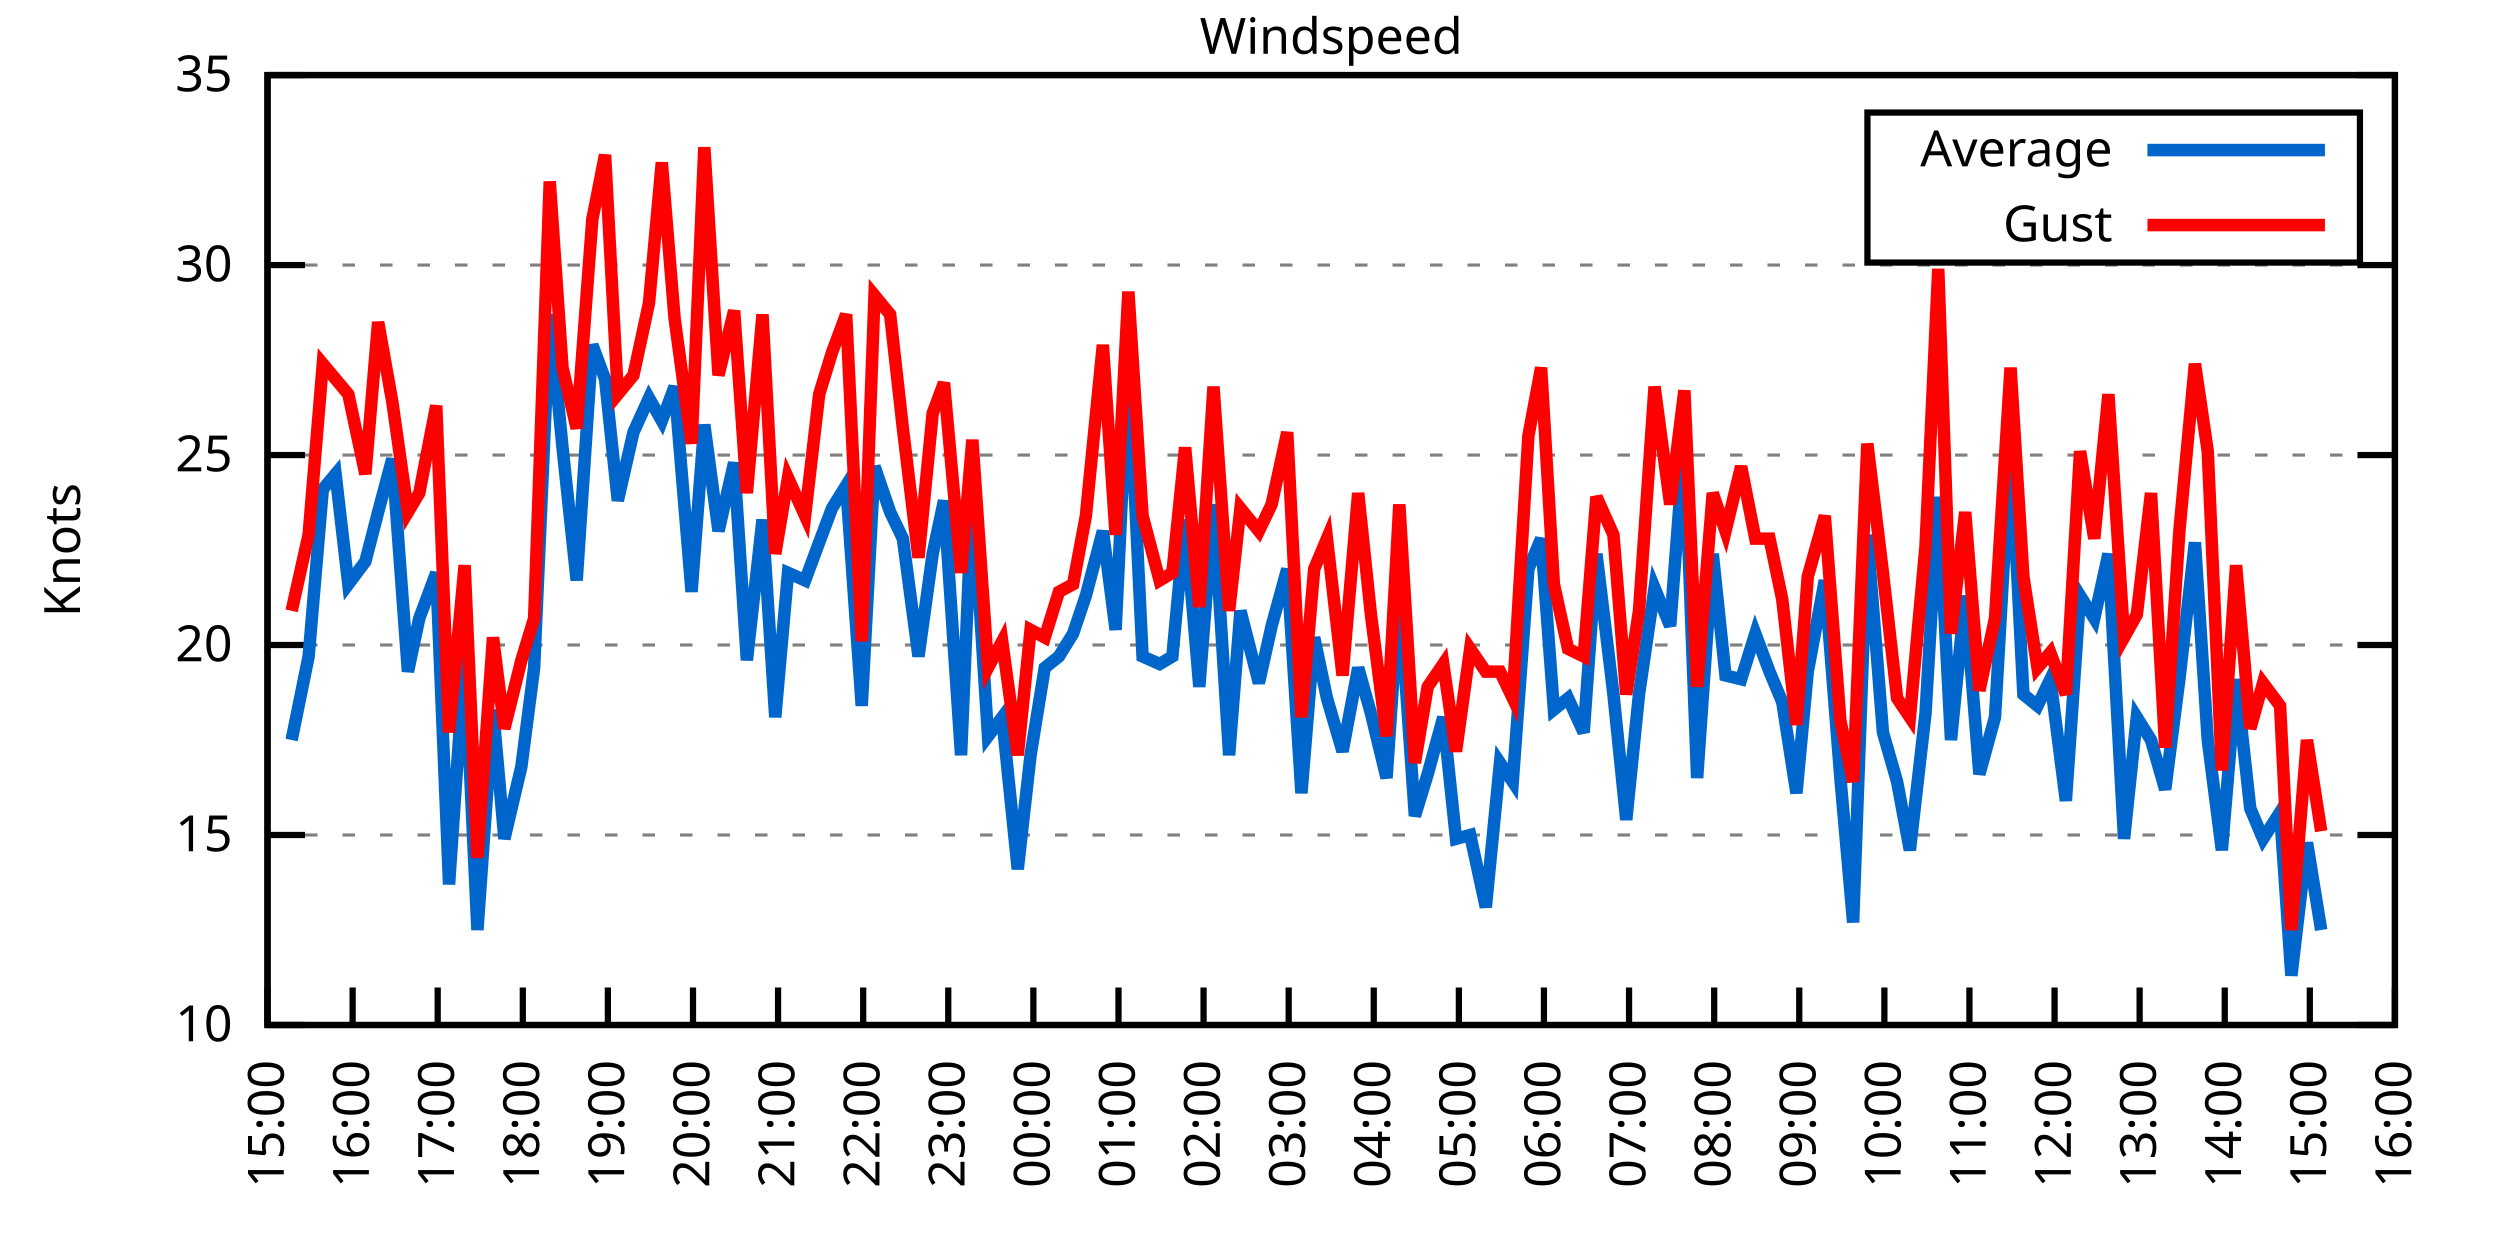
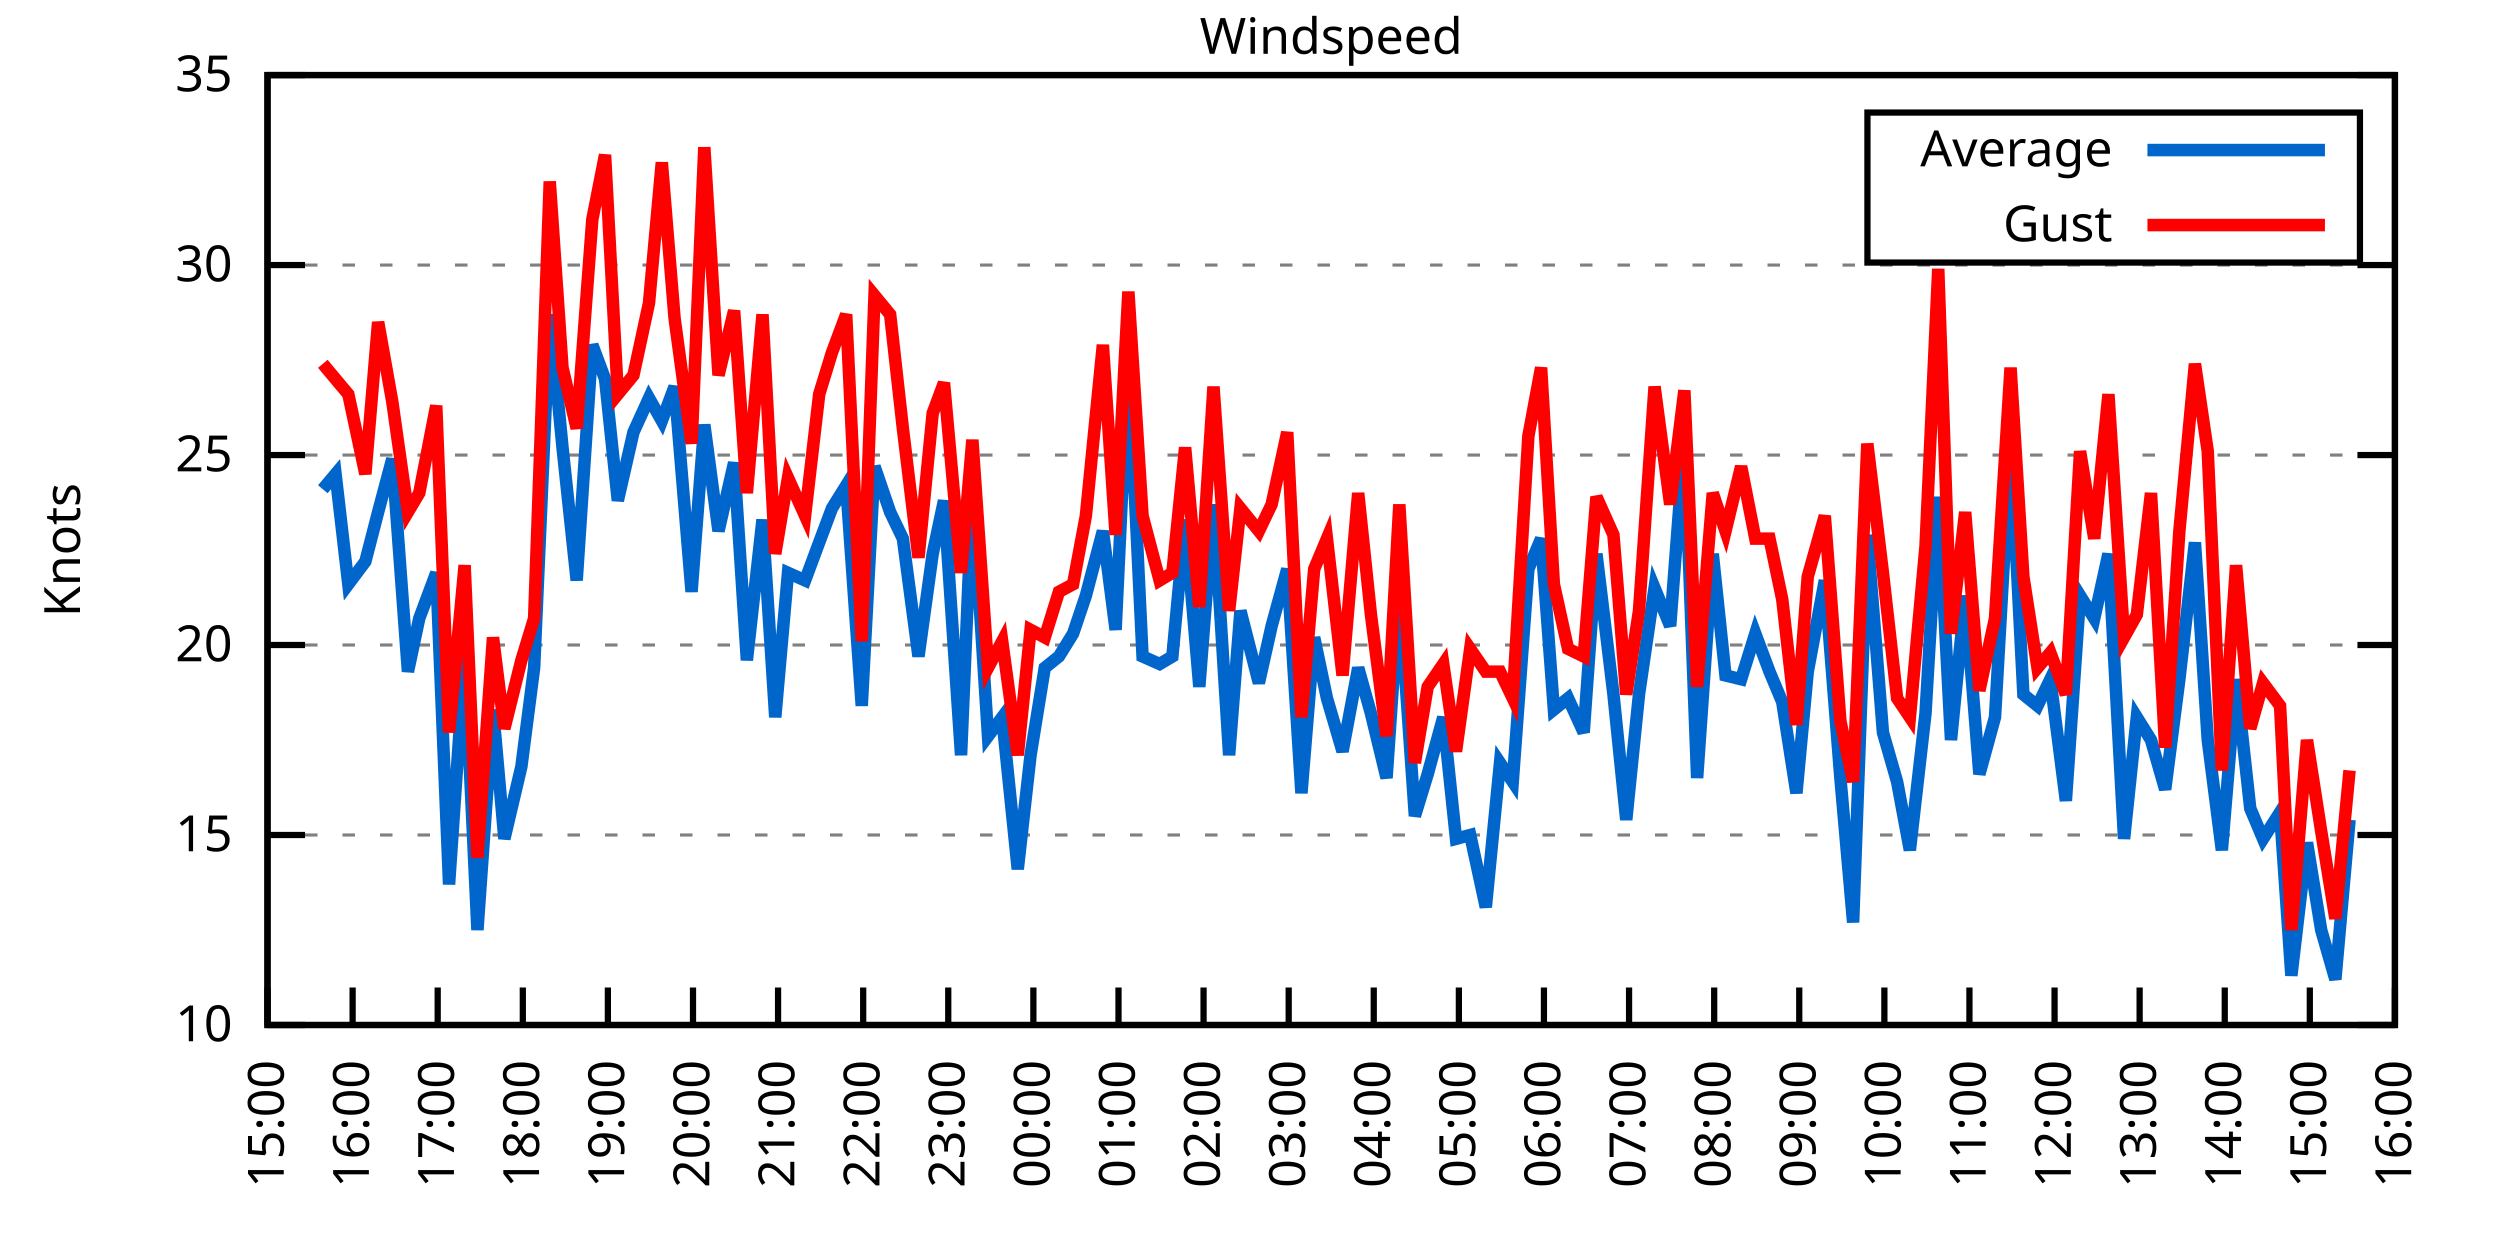
<svg xmlns="http://www.w3.org/2000/svg" xmlns:xlink="http://www.w3.org/1999/xlink" width="400" height="200" viewBox="0 0 400 200">
  <g id="gnuplot_canvas">
    <rect x="0" y="0" width="400" height="200" fill="none" />
    <defs>
      <circle id="gpDot" r="0.5" stroke-width="0.5" stroke="currentColor" />
      <path id="gpPt0" stroke-width="0.333" stroke="currentColor" d="M-1,0 h2 M0,-1 v2" />
      <path id="gpPt1" stroke-width="0.333" stroke="currentColor" d="M-1,-1 L1,1 M1,-1 L-1,1" />
      <path id="gpPt2" stroke-width="0.333" stroke="currentColor" d="M-1,0 L1,0 M0,-1 L0,1 M-1,-1 L1,1 M-1,1 L1,-1" />
      <rect id="gpPt3" stroke-width="0.333" stroke="currentColor" x="-1" y="-1" width="2" height="2" />
      <rect id="gpPt4" stroke-width="0.333" stroke="currentColor" fill="currentColor" x="-1" y="-1" width="2" height="2" />
      <circle id="gpPt5" stroke-width="0.333" stroke="currentColor" cx="0" cy="0" r="1" />
      <use xlink:href="#gpPt5" id="gpPt6" fill="currentColor" stroke="none" />
      <path id="gpPt7" stroke-width="0.333" stroke="currentColor" d="M0,-1.33 L-1.33,0.67 L1.33,0.67 z" />
      <use xlink:href="#gpPt7" id="gpPt8" fill="currentColor" stroke="none" />
      <use xlink:href="#gpPt7" id="gpPt9" stroke="currentColor" transform="rotate(180)" />
      <use xlink:href="#gpPt9" id="gpPt10" fill="currentColor" stroke="none" />
      <use xlink:href="#gpPt3" id="gpPt11" stroke="currentColor" transform="rotate(45)" />
      <use xlink:href="#gpPt11" id="gpPt12" fill="currentColor" stroke="none" />
      <path id="gpPt13" stroke-width="0.333" stroke="currentColor" d="M0,1.330 L1.265,0.411 L0.782,-1.067 L-0.782,-1.076 L-1.265,0.411 z" />
      <use xlink:href="#gpPt13" id="gpPt14" fill="currentColor" stroke="none" />
      <filter id="textbox" filterUnits="objectBoundingBox" x="0" y="0" height="1" width="1">
        <feFlood flood-color="white" flood-opacity="1" result="bgnd" />
        <feComposite in="SourceGraphic" in2="bgnd" operator="atop" />
      </filter>
      <filter id="greybox" filterUnits="objectBoundingBox" x="0" y="0" height="1" width="1">
        <feFlood flood-color="lightgrey" flood-opacity="1" result="grey" />
        <feComposite in="SourceGraphic" in2="grey" operator="atop" />
      </filter>
    </defs>
    <g fill="none" color="white" stroke="currentColor" stroke-width="1.00" stroke-linecap="butt" stroke-linejoin="miter">
</g>
    <g fill="none" color="black" stroke="currentColor" stroke-width="1.00" stroke-linecap="butt" stroke-linejoin="miter">
      <g stroke="none" shape-rendering="crispEdges">
        <polygon fill="rgb(255, 255, 255)" points="42.80,164.00 383.18,164.00 383.18,12.02 42.80,12.02 " />
      </g>
    </g>
    <g fill="none" color="black" stroke="currentColor" stroke-width="1.00" stroke-linecap="butt" stroke-linejoin="miter">
</g>
    <g fill="none" color="black" stroke="black" stroke-width="0.50" stroke-linecap="butt" stroke-linejoin="miter">
</g>
    <g fill="none" color="gray" stroke="currentColor" stroke-width="0.50" stroke-linecap="butt" stroke-linejoin="miter">
      <path stroke="gray" stroke-dasharray="2,4" class="gridline" d="M42.80,164.00 L383.19,164.00  " />
    </g>
    <g fill="none" color="gray" stroke="gray" stroke-width="1.00" stroke-linecap="butt" stroke-linejoin="miter">
</g>
    <g fill="none" color="black" stroke="currentColor" stroke-width="1.00" stroke-linecap="butt" stroke-linejoin="miter">
      <path stroke="black" d="M42.80,164.00 L48.80,164.00 M383.19,164.00 L377.19,164.00  " />
      <g transform="translate(37.20,166.60)" stroke="none" fill="black" font-family="Sans" font-size="8.00" text-anchor="end">
        <text>
          <tspan font-family="Sans"> 10</tspan>
        </text>
      </g>
    </g>
    <g fill="none" color="black" stroke="currentColor" stroke-width="1.00" stroke-linecap="butt" stroke-linejoin="miter">
</g>
    <g fill="none" color="black" stroke="black" stroke-width="0.50" stroke-linecap="butt" stroke-linejoin="miter">
</g>
    <g fill="none" color="gray" stroke="currentColor" stroke-width="0.50" stroke-linecap="butt" stroke-linejoin="miter">
      <path stroke="gray" stroke-dasharray="2,4" class="gridline" d="M42.80,133.60 L383.19,133.60  " />
    </g>
    <g fill="none" color="gray" stroke="gray" stroke-width="1.00" stroke-linecap="butt" stroke-linejoin="miter">
</g>
    <g fill="none" color="black" stroke="currentColor" stroke-width="1.00" stroke-linecap="butt" stroke-linejoin="miter">
      <path stroke="black" d="M42.80,133.60 L48.80,133.60 M383.19,133.60 L377.19,133.60  " />
      <g transform="translate(37.20,136.20)" stroke="none" fill="black" font-family="Sans" font-size="8.00" text-anchor="end">
        <text>
          <tspan font-family="Sans"> 15</tspan>
        </text>
      </g>
    </g>
    <g fill="none" color="black" stroke="currentColor" stroke-width="1.00" stroke-linecap="butt" stroke-linejoin="miter">
</g>
    <g fill="none" color="black" stroke="black" stroke-width="0.50" stroke-linecap="butt" stroke-linejoin="miter">
</g>
    <g fill="none" color="gray" stroke="currentColor" stroke-width="0.50" stroke-linecap="butt" stroke-linejoin="miter">
      <path stroke="gray" stroke-dasharray="2,4" class="gridline" d="M42.80,103.20 L383.19,103.20  " />
    </g>
    <g fill="none" color="gray" stroke="gray" stroke-width="1.00" stroke-linecap="butt" stroke-linejoin="miter">
</g>
    <g fill="none" color="black" stroke="currentColor" stroke-width="1.00" stroke-linecap="butt" stroke-linejoin="miter">
      <path stroke="black" d="M42.80,103.20 L48.80,103.20 M383.19,103.20 L377.19,103.20  " />
      <g transform="translate(37.20,105.80)" stroke="none" fill="black" font-family="Sans" font-size="8.00" text-anchor="end">
        <text>
          <tspan font-family="Sans"> 20</tspan>
        </text>
      </g>
    </g>
    <g fill="none" color="black" stroke="currentColor" stroke-width="1.00" stroke-linecap="butt" stroke-linejoin="miter">
</g>
    <g fill="none" color="black" stroke="black" stroke-width="0.50" stroke-linecap="butt" stroke-linejoin="miter">
</g>
    <g fill="none" color="gray" stroke="currentColor" stroke-width="0.50" stroke-linecap="butt" stroke-linejoin="miter">
      <path stroke="gray" stroke-dasharray="2,4" class="gridline" d="M42.80,72.81 L383.19,72.81  " />
    </g>
    <g fill="none" color="gray" stroke="gray" stroke-width="1.00" stroke-linecap="butt" stroke-linejoin="miter">
</g>
    <g fill="none" color="black" stroke="currentColor" stroke-width="1.00" stroke-linecap="butt" stroke-linejoin="miter">
      <path stroke="black" d="M42.80,72.81 L48.80,72.81 M383.19,72.81 L377.19,72.81  " />
      <g transform="translate(37.20,75.41)" stroke="none" fill="black" font-family="Sans" font-size="8.00" text-anchor="end">
        <text>
          <tspan font-family="Sans"> 25</tspan>
        </text>
      </g>
    </g>
    <g fill="none" color="black" stroke="currentColor" stroke-width="1.00" stroke-linecap="butt" stroke-linejoin="miter">
</g>
    <g fill="none" color="black" stroke="black" stroke-width="0.50" stroke-linecap="butt" stroke-linejoin="miter">
</g>
    <g fill="none" color="gray" stroke="currentColor" stroke-width="0.50" stroke-linecap="butt" stroke-linejoin="miter">
      <path stroke="gray" stroke-dasharray="2,4" class="gridline" d="M42.80,42.41 L383.19,42.41  " />
    </g>
    <g fill="none" color="gray" stroke="gray" stroke-width="1.00" stroke-linecap="butt" stroke-linejoin="miter">
</g>
    <g fill="none" color="black" stroke="currentColor" stroke-width="1.00" stroke-linecap="butt" stroke-linejoin="miter">
      <path stroke="black" d="M42.80,42.41 L48.80,42.41 M383.19,42.41 L377.19,42.41  " />
      <g transform="translate(37.20,45.01)" stroke="none" fill="black" font-family="Sans" font-size="8.00" text-anchor="end">
        <text>
          <tspan font-family="Sans"> 30</tspan>
        </text>
      </g>
    </g>
    <g fill="none" color="black" stroke="currentColor" stroke-width="1.00" stroke-linecap="butt" stroke-linejoin="miter">
</g>
    <g fill="none" color="black" stroke="black" stroke-width="0.50" stroke-linecap="butt" stroke-linejoin="miter">
</g>
    <g fill="none" color="gray" stroke="currentColor" stroke-width="0.50" stroke-linecap="butt" stroke-linejoin="miter">
      <path stroke="gray" stroke-dasharray="2,4" class="gridline" d="M42.80,12.01 L383.19,12.01  " />
    </g>
    <g fill="none" color="gray" stroke="gray" stroke-width="1.00" stroke-linecap="butt" stroke-linejoin="miter">
</g>
    <g fill="none" color="black" stroke="currentColor" stroke-width="1.00" stroke-linecap="butt" stroke-linejoin="miter">
      <path stroke="black" d="M42.80,12.01 L48.80,12.01 M383.19,12.01 L377.19,12.01  " />
      <g transform="translate(37.20,14.61)" stroke="none" fill="black" font-family="Sans" font-size="8.00" text-anchor="end">
        <text>
          <tspan font-family="Sans"> 35</tspan>
        </text>
      </g>
    </g>
    <g fill="none" color="black" stroke="currentColor" stroke-width="1.00" stroke-linecap="butt" stroke-linejoin="miter">
      <path stroke="black" d="M42.80,164.00 L42.80,158.00  " />
      <g transform="translate(45.40,169.60) rotate(270.00)" stroke="none" fill="black" font-family="Sans" font-size="8.00" text-anchor="end">
        <text>
          <tspan font-family="Sans">15:00</tspan>
        </text>
      </g>
    </g>
    <g fill="none" color="black" stroke="currentColor" stroke-width="1.00" stroke-linecap="butt" stroke-linejoin="miter">
      <path stroke="black" d="M56.42,164.00 L56.42,158.00  " />
      <g transform="translate(59.02,169.60) rotate(270.00)" stroke="none" fill="black" font-family="Sans" font-size="8.00" text-anchor="end">
        <text>
          <tspan font-family="Sans">16:00</tspan>
        </text>
      </g>
    </g>
    <g fill="none" color="black" stroke="currentColor" stroke-width="1.00" stroke-linecap="butt" stroke-linejoin="miter">
      <path stroke="black" d="M70.03,164.00 L70.03,158.00  " />
      <g transform="translate(72.63,169.60) rotate(270.00)" stroke="none" fill="black" font-family="Sans" font-size="8.00" text-anchor="end">
        <text>
          <tspan font-family="Sans">17:00</tspan>
        </text>
      </g>
    </g>
    <g fill="none" color="black" stroke="currentColor" stroke-width="1.00" stroke-linecap="butt" stroke-linejoin="miter">
      <path stroke="black" d="M83.65,164.00 L83.65,158.00  " />
      <g transform="translate(86.25,169.60) rotate(270.00)" stroke="none" fill="black" font-family="Sans" font-size="8.00" text-anchor="end">
        <text>
          <tspan font-family="Sans">18:00</tspan>
        </text>
      </g>
    </g>
    <g fill="none" color="black" stroke="currentColor" stroke-width="1.00" stroke-linecap="butt" stroke-linejoin="miter">
      <path stroke="black" d="M97.26,164.00 L97.26,158.00  " />
      <g transform="translate(99.86,169.60) rotate(270.00)" stroke="none" fill="black" font-family="Sans" font-size="8.00" text-anchor="end">
        <text>
          <tspan font-family="Sans">19:00</tspan>
        </text>
      </g>
    </g>
    <g fill="none" color="black" stroke="currentColor" stroke-width="1.00" stroke-linecap="butt" stroke-linejoin="miter">
      <path stroke="black" d="M110.88,164.00 L110.88,158.00  " />
      <g transform="translate(113.48,169.60) rotate(270.00)" stroke="none" fill="black" font-family="Sans" font-size="8.00" text-anchor="end">
        <text>
          <tspan font-family="Sans">20:00</tspan>
        </text>
      </g>
    </g>
    <g fill="none" color="black" stroke="currentColor" stroke-width="1.00" stroke-linecap="butt" stroke-linejoin="miter">
      <path stroke="black" d="M124.49,164.00 L124.49,158.00  " />
      <g transform="translate(127.09,169.60) rotate(270.00)" stroke="none" fill="black" font-family="Sans" font-size="8.00" text-anchor="end">
        <text>
          <tspan font-family="Sans">21:00</tspan>
        </text>
      </g>
    </g>
    <g fill="none" color="black" stroke="currentColor" stroke-width="1.00" stroke-linecap="butt" stroke-linejoin="miter">
      <path stroke="black" d="M138.11,164.00 L138.11,158.00  " />
      <g transform="translate(140.71,169.60) rotate(270.00)" stroke="none" fill="black" font-family="Sans" font-size="8.00" text-anchor="end">
        <text>
          <tspan font-family="Sans">22:00</tspan>
        </text>
      </g>
    </g>
    <g fill="none" color="black" stroke="currentColor" stroke-width="1.00" stroke-linecap="butt" stroke-linejoin="miter">
      <path stroke="black" d="M151.72,164.00 L151.72,158.00  " />
      <g transform="translate(154.32,169.60) rotate(270.00)" stroke="none" fill="black" font-family="Sans" font-size="8.00" text-anchor="end">
        <text>
          <tspan font-family="Sans">23:00</tspan>
        </text>
      </g>
    </g>
    <g fill="none" color="black" stroke="currentColor" stroke-width="1.00" stroke-linecap="butt" stroke-linejoin="miter">
      <path stroke="black" d="M165.34,164.00 L165.34,158.00  " />
      <g transform="translate(167.94,169.60) rotate(270.00)" stroke="none" fill="black" font-family="Sans" font-size="8.00" text-anchor="end">
        <text>
          <tspan font-family="Sans">00:00</tspan>
        </text>
      </g>
    </g>
    <g fill="none" color="black" stroke="currentColor" stroke-width="1.00" stroke-linecap="butt" stroke-linejoin="miter">
      <path stroke="black" d="M178.96,164.00 L178.96,158.00  " />
      <g transform="translate(181.56,169.60) rotate(270.00)" stroke="none" fill="black" font-family="Sans" font-size="8.00" text-anchor="end">
        <text>
          <tspan font-family="Sans">01:00</tspan>
        </text>
      </g>
    </g>
    <g fill="none" color="black" stroke="currentColor" stroke-width="1.00" stroke-linecap="butt" stroke-linejoin="miter">
      <path stroke="black" d="M192.57,164.00 L192.57,158.00  " />
      <g transform="translate(195.17,169.60) rotate(270.00)" stroke="none" fill="black" font-family="Sans" font-size="8.00" text-anchor="end">
        <text>
          <tspan font-family="Sans">02:00</tspan>
        </text>
      </g>
    </g>
    <g fill="none" color="black" stroke="currentColor" stroke-width="1.00" stroke-linecap="butt" stroke-linejoin="miter">
      <path stroke="black" d="M206.19,164.00 L206.19,158.00  " />
      <g transform="translate(208.79,169.60) rotate(270.00)" stroke="none" fill="black" font-family="Sans" font-size="8.00" text-anchor="end">
        <text>
          <tspan font-family="Sans">03:00</tspan>
        </text>
      </g>
    </g>
    <g fill="none" color="black" stroke="currentColor" stroke-width="1.00" stroke-linecap="butt" stroke-linejoin="miter">
      <path stroke="black" d="M219.80,164.00 L219.80,158.00  " />
      <g transform="translate(222.40,169.60) rotate(270.00)" stroke="none" fill="black" font-family="Sans" font-size="8.00" text-anchor="end">
        <text>
          <tspan font-family="Sans">04:00</tspan>
        </text>
      </g>
    </g>
    <g fill="none" color="black" stroke="currentColor" stroke-width="1.00" stroke-linecap="butt" stroke-linejoin="miter">
      <path stroke="black" d="M233.42,164.00 L233.42,158.00  " />
      <g transform="translate(236.02,169.60) rotate(270.00)" stroke="none" fill="black" font-family="Sans" font-size="8.00" text-anchor="end">
        <text>
          <tspan font-family="Sans">05:00</tspan>
        </text>
      </g>
    </g>
    <g fill="none" color="black" stroke="currentColor" stroke-width="1.00" stroke-linecap="butt" stroke-linejoin="miter">
      <path stroke="black" d="M247.03,164.00 L247.03,158.00  " />
      <g transform="translate(249.63,169.60) rotate(270.00)" stroke="none" fill="black" font-family="Sans" font-size="8.00" text-anchor="end">
        <text>
          <tspan font-family="Sans">06:00</tspan>
        </text>
      </g>
    </g>
    <g fill="none" color="black" stroke="currentColor" stroke-width="1.00" stroke-linecap="butt" stroke-linejoin="miter">
      <path stroke="black" d="M260.65,164.00 L260.65,158.00  " />
      <g transform="translate(263.25,169.60) rotate(270.00)" stroke="none" fill="black" font-family="Sans" font-size="8.00" text-anchor="end">
        <text>
          <tspan font-family="Sans">07:00</tspan>
        </text>
      </g>
    </g>
    <g fill="none" color="black" stroke="currentColor" stroke-width="1.00" stroke-linecap="butt" stroke-linejoin="miter">
      <path stroke="black" d="M274.27,164.00 L274.27,158.00  " />
      <g transform="translate(276.87,169.60) rotate(270.00)" stroke="none" fill="black" font-family="Sans" font-size="8.00" text-anchor="end">
        <text>
          <tspan font-family="Sans">08:00</tspan>
        </text>
      </g>
    </g>
    <g fill="none" color="black" stroke="currentColor" stroke-width="1.00" stroke-linecap="butt" stroke-linejoin="miter">
      <path stroke="black" d="M287.88,164.00 L287.88,158.00  " />
      <g transform="translate(290.48,169.60) rotate(270.00)" stroke="none" fill="black" font-family="Sans" font-size="8.00" text-anchor="end">
        <text>
          <tspan font-family="Sans">09:00</tspan>
        </text>
      </g>
    </g>
    <g fill="none" color="black" stroke="currentColor" stroke-width="1.00" stroke-linecap="butt" stroke-linejoin="miter">
      <path stroke="black" d="M301.50,164.00 L301.50,158.00  " />
      <g transform="translate(304.10,169.60) rotate(270.00)" stroke="none" fill="black" font-family="Sans" font-size="8.00" text-anchor="end">
        <text>
          <tspan font-family="Sans">10:00</tspan>
        </text>
      </g>
    </g>
    <g fill="none" color="black" stroke="currentColor" stroke-width="1.00" stroke-linecap="butt" stroke-linejoin="miter">
      <path stroke="black" d="M315.11,164.00 L315.11,158.00  " />
      <g transform="translate(317.71,169.60) rotate(270.00)" stroke="none" fill="black" font-family="Sans" font-size="8.00" text-anchor="end">
        <text>
          <tspan font-family="Sans">11:00</tspan>
        </text>
      </g>
    </g>
    <g fill="none" color="black" stroke="currentColor" stroke-width="1.00" stroke-linecap="butt" stroke-linejoin="miter">
      <path stroke="black" d="M328.73,164.00 L328.73,158.00  " />
      <g transform="translate(331.33,169.60) rotate(270.00)" stroke="none" fill="black" font-family="Sans" font-size="8.00" text-anchor="end">
        <text>
          <tspan font-family="Sans">12:00</tspan>
        </text>
      </g>
    </g>
    <g fill="none" color="black" stroke="currentColor" stroke-width="1.00" stroke-linecap="butt" stroke-linejoin="miter">
      <path stroke="black" d="M342.34,164.00 L342.34,158.00  " />
      <g transform="translate(344.94,169.60) rotate(270.00)" stroke="none" fill="black" font-family="Sans" font-size="8.00" text-anchor="end">
        <text>
          <tspan font-family="Sans">13:00</tspan>
        </text>
      </g>
    </g>
    <g fill="none" color="black" stroke="currentColor" stroke-width="1.00" stroke-linecap="butt" stroke-linejoin="miter">
      <path stroke="black" d="M355.96,164.00 L355.96,158.00  " />
      <g transform="translate(358.56,169.60) rotate(270.00)" stroke="none" fill="black" font-family="Sans" font-size="8.00" text-anchor="end">
        <text>
          <tspan font-family="Sans">14:00</tspan>
        </text>
      </g>
    </g>
    <g fill="none" color="black" stroke="currentColor" stroke-width="1.00" stroke-linecap="butt" stroke-linejoin="miter">
      <path stroke="black" d="M369.57,164.00 L369.57,158.00  " />
      <g transform="translate(372.17,169.60) rotate(270.00)" stroke="none" fill="black" font-family="Sans" font-size="8.00" text-anchor="end">
        <text>
          <tspan font-family="Sans">15:00</tspan>
        </text>
      </g>
    </g>
    <g fill="none" color="black" stroke="currentColor" stroke-width="1.00" stroke-linecap="butt" stroke-linejoin="miter">
      <path stroke="black" d="M383.19,164.00 L383.19,158.00  " />
      <g transform="translate(385.79,169.60) rotate(270.00)" stroke="none" fill="black" font-family="Sans" font-size="8.00" text-anchor="end">
        <text>
          <tspan font-family="Sans">16:00</tspan>
        </text>
      </g>
    </g>
    <g fill="none" color="black" stroke="currentColor" stroke-width="1.00" stroke-linecap="butt" stroke-linejoin="miter">
</g>
    <g fill="none" color="black" stroke="currentColor" stroke-width="1.00" stroke-linecap="butt" stroke-linejoin="miter">
      <path stroke="black" d="M42.80,12.01 L42.80,164.00 L383.19,164.00 L383.19,12.01 L42.80,12.01 Z  " />
    </g>
    <g fill="none" color="black" stroke="currentColor" stroke-width="1.00" stroke-linecap="butt" stroke-linejoin="miter">
</g>
    <g fill="none" color="black" stroke="currentColor" stroke-width="1.00" stroke-linecap="butt" stroke-linejoin="miter">
      <path stroke="black" d="M298.79,42.01 L298.79,18.01 L377.59,18.01 L377.59,42.01 L298.79,42.01 Z  " />
    </g>
    <g id="Windspeed_plot_1">
      <g fill="none" color="white" stroke="black" stroke-width="2.00" stroke-linecap="butt" stroke-linejoin="miter">
</g>
      <g fill="none" color="black" stroke="currentColor" stroke-width="2.00" stroke-linecap="butt" stroke-linejoin="miter">
        <g transform="translate(337.99,26.61)" stroke="none" fill="black" font-family="Sans" font-size="8.00" text-anchor="end">
          <text>
            <tspan font-family="Sans">Average</tspan>
          </text>
        </g>
      </g>
      <g fill="none" color="black" stroke="currentColor" stroke-width="2.00" stroke-linecap="butt" stroke-linejoin="miter">
-         <path stroke="rgb(  0, 102, 204)" d="M343.59,24.01 L371.99,24.01 M46.66,118.40 L49.38,105.03 L51.65,78.28 L53.69,75.85 L55.73,93.48 L58.46,89.83   L60.50,81.93 L62.77,73.41 L65.27,107.46 L67.08,98.95 L69.80,91.65 L71.85,141.51 L74.34,105.03 L76.39,148.80   L78.88,113.54 L80.70,134.21 L83.42,122.66 L85.46,106.85 L87.96,50.31 L90.00,71.59 L92.27,92.87 L94.77,55.18   L96.81,60.65 L98.85,80.10 L101.35,69.16 L103.84,63.69 L105.89,67.33 L107.93,61.86 L110.65,94.69 L112.69,67.94   L114.96,84.97 L117.46,74.02 L119.50,105.64 L122.00,83.14 L124.04,114.76 L126.08,91.65 L128.81,92.87 L131.07,86.79   L133.12,81.32 L135.39,77.67 L137.88,112.93 L139.92,74.63 L142.42,81.93 L144.46,86.18 L146.96,105.03 L149.23,88.61   L151.04,80.10 L153.77,120.83 L155.58,78.28 L158.08,117.80 L160.35,114.76 L162.84,139.07 L164.89,120.83 L167.16,106.85   L169.43,105.03 L171.69,101.38 L173.74,95.30 L176.46,84.97 L178.50,100.77 L180.54,57.61 L182.81,105.03 L185.54,106.24   L187.58,105.03 L189.62,83.14 L191.89,109.89 L194.16,80.71 L196.66,120.83 L198.47,97.73 L201.42,109.28 L203.46,100.16   L205.96,91.04 L208.23,126.91 L210.27,101.99 L212.31,111.72 L214.81,120.23 L217.31,106.85 L219.35,114.15 L221.85,124.48   L223.89,94.69 L226.38,130.56 L228.43,123.87 L230.92,114.76 L232.96,134.21 L235.23,133.60 L237.73,145.15 L240.00,122.05   L242.04,125.09 L244.54,91.04 L246.58,86.18 L248.62,113.54 L250.89,111.72 L253.39,117.19 L255.43,88.61 L258.15,111.11   L260.20,131.17 L262.24,111.11 L264.73,94.08 L267.23,100.16 L269.50,70.37 L271.54,124.48 L274.04,88.61 L276.08,108.07   L278.58,108.68 L280.85,101.38 L283.12,107.46 L285.16,112.32 L287.43,126.91 L289.24,107.46 L291.97,92.87 L294.46,124.48   L296.50,147.59 L298.77,85.57 L301.27,117.19 L303.54,125.09 L305.58,136.03 L308.08,114.15 L310.12,79.49 L312.16,118.40   L314.43,95.30 L316.70,123.87 L319.20,114.76 L321.69,70.98 L323.74,111.11 L326.00,112.93 L328.05,108.68 L330.54,128.13   L332.81,95.30 L335.08,98.95 L337.35,88.61 L339.85,134.21 L341.89,114.76 L344.16,118.40 L346.43,126.31 L348.70,108.68   L351.19,86.79 L353.24,118.40 L355.50,136.03 L357.77,108.68 L360.04,129.35 L362.09,134.21 L364.81,129.95 L366.62,156.10   L369.12,134.82 L371.39,148.80  " />
+         <path stroke="rgb(  0, 102, 204)" d="M343.59,24.01 L371.99,24.01 M51.65,78.28 L53.69,75.85 L55.73,93.48 L58.46,89.83 L60.50,81.93 L62.77,73.41   L65.27,107.46 L67.08,98.95 L69.80,91.65 L71.85,141.51 L74.34,105.03 L76.39,148.80 L78.88,113.54 L80.70,134.21   L83.42,122.66 L85.46,106.85 L87.96,50.31 L90.00,71.59 L92.27,92.87 L94.77,55.18 L96.81,60.65 L98.85,80.10   L101.35,69.16 L103.84,63.69 L105.89,67.33 L107.93,61.86 L110.65,94.69 L112.69,67.94 L114.96,84.97 L117.46,74.02   L119.50,105.64 L122.00,83.14 L124.04,114.76 L126.08,91.65 L128.81,92.87 L131.07,86.79 L133.12,81.32 L135.39,77.67   L137.88,112.93 L139.92,74.63 L142.42,81.93 L144.46,86.18 L146.96,105.03 L149.23,88.61 L151.04,80.10 L153.77,120.83   L155.58,78.28 L158.08,117.80 L160.35,114.76 L162.84,139.07 L164.89,120.83 L167.16,106.85 L169.43,105.03 L171.69,101.38   L173.74,95.30 L176.46,84.97 L178.50,100.77 L180.54,57.61 L182.81,105.03 L185.54,106.24 L187.58,105.03 L189.62,83.14   L191.89,109.89 L194.16,80.71 L196.66,120.83 L198.47,97.73 L201.42,109.28 L203.46,100.16 L205.96,91.04 L208.23,126.91   L210.27,101.99 L212.31,111.72 L214.81,120.23 L217.31,106.85 L219.35,114.15 L221.85,124.48 L223.89,94.69 L226.38,130.56   L228.43,123.87 L230.92,114.76 L232.96,134.21 L235.23,133.60 L237.73,145.15 L240.00,122.05 L242.04,125.09 L244.54,91.04   L246.58,86.18 L248.62,113.54 L250.89,111.72 L253.39,117.19 L255.43,88.61 L258.15,111.11 L260.20,131.17 L262.24,111.11   L264.73,94.08 L267.23,100.16 L269.50,70.37 L271.54,124.48 L274.04,88.61 L276.08,108.07 L278.58,108.68 L280.85,101.38   L283.12,107.46 L285.16,112.32 L287.43,126.91 L289.24,107.46 L291.97,92.87 L294.46,124.48 L296.50,147.59 L298.77,85.57   L301.27,117.19 L303.54,125.09 L305.58,136.03 L308.08,114.15 L310.12,79.49 L312.16,118.40 L314.43,95.30 L316.70,123.87   L319.20,114.76 L321.69,70.98 L323.74,111.11 L326.00,112.93 L328.05,108.68 L330.54,128.13 L332.81,95.30 L335.08,98.95   L337.35,88.61 L339.85,134.21 L341.89,114.76 L344.16,118.40 L346.43,126.31 L348.70,108.68 L351.19,86.79 L353.24,118.40   L355.50,136.03 L357.77,108.68 L360.04,129.35 L362.09,134.21 L364.81,129.95 L366.62,156.10 L369.12,134.82 L371.39,148.80   L373.66,156.70 L375.93,131.17  " />
      </g>
    </g>
    <g id="Windspeed_plot_2">
      <g fill="none" color="black" stroke="currentColor" stroke-width="2.00" stroke-linecap="butt" stroke-linejoin="miter">
        <g transform="translate(337.99,38.61)" stroke="none" fill="black" font-family="Sans" font-size="8.00" text-anchor="end">
          <text>
            <tspan font-family="Sans">Gust</tspan>
          </text>
        </g>
      </g>
      <g fill="none" color="black" stroke="currentColor" stroke-width="2.00" stroke-linecap="butt" stroke-linejoin="miter">
-         <path stroke="rgb(255,   0,   0)" d="M343.59,36.01 L371.99,36.01 M46.66,97.73 L49.38,85.57 L51.65,58.21 L53.69,60.65 L55.73,63.08 L58.46,75.85   L60.50,51.53 L62.77,64.29 L65.27,81.93 L67.08,78.89 L69.80,64.90 L71.85,117.19 L74.34,90.44 L76.39,137.25   L78.88,101.99 L80.70,116.58 L83.42,105.64 L85.46,98.95 L87.96,29.03 L90.00,58.82 L92.27,68.55 L94.77,35.11   L96.81,24.78 L98.85,63.08 L101.35,60.04 L103.84,48.49 L105.89,25.99 L107.93,50.92 L110.65,70.98 L112.69,23.56   L114.96,60.04 L117.46,49.70 L119.50,78.89 L122.00,50.31 L124.04,88.61 L126.08,76.45 L128.81,82.53 L131.07,63.08   L133.12,56.39 L135.39,50.31 L137.88,102.60 L139.92,47.27 L142.42,50.31 L144.46,68.55 L146.96,89.22 L149.23,66.12   L151.04,61.25 L153.77,91.65 L155.58,70.37 L158.08,106.85 L160.35,102.60 L162.84,120.83 L164.89,100.77 L167.16,101.99   L169.43,94.69 L171.69,93.48 L173.74,82.53 L176.46,55.18 L178.50,85.57 L180.54,46.66 L182.81,82.53 L185.54,92.87   L187.58,91.65 L189.62,71.59 L191.89,97.12 L194.16,61.86 L196.66,97.73 L198.47,81.32 L201.42,84.97 L203.46,80.71   L205.96,69.16 L208.23,114.76 L210.27,91.04 L212.31,86.18 L214.81,108.07 L217.31,78.89 L219.35,98.34 L221.85,117.80   L223.89,80.71 L226.38,122.05 L228.43,109.89 L230.92,106.24 L232.96,120.23 L235.23,103.81 L237.73,107.46 L240.00,107.46   L242.04,111.72 L244.54,69.77 L246.58,58.82 L248.62,93.48 L250.89,103.81 L253.39,105.03 L255.43,79.49 L258.15,85.57   L260.20,111.11 L262.24,97.73 L264.73,61.86 L267.23,80.71 L269.50,62.47 L271.54,109.89 L274.04,78.89 L276.08,84.97   L278.58,74.63 L280.85,86.18 L283.12,86.18 L285.16,95.91 L287.43,115.97 L289.24,92.26 L291.97,82.53 L294.46,115.36   L296.50,125.09 L298.77,70.98 L301.27,91.65 L303.54,111.72 L305.58,114.76 L308.08,87.40 L310.12,43.02 L312.16,101.38   L314.43,81.93 L316.70,110.50 L319.20,98.95 L321.69,58.82 L323.74,92.26 L326.00,106.85 L328.05,104.42 L330.54,111.11   L332.81,72.20 L335.08,86.18 L337.35,63.08 L339.85,101.99 L341.89,98.34 L344.16,78.89 L346.43,119.62 L348.70,84.97   L351.19,58.21 L353.24,72.20 L355.50,123.27 L357.77,90.44 L360.04,116.58 L362.09,109.28 L364.81,112.93 L366.62,148.80   L369.12,118.40 L371.39,132.99  " />
+         <path stroke="rgb(255,   0,   0)" d="M343.59,36.01 L371.99,36.01 M51.65,58.21 L53.69,60.65 L55.73,63.08 L58.46,75.85 L60.50,51.53 L62.77,64.29   L65.27,81.93 L67.08,78.89 L69.80,64.90 L71.85,117.19 L74.34,90.44 L76.39,137.25 L78.88,101.99 L80.70,116.58   L83.42,105.64 L85.46,98.95 L87.96,29.03 L90.00,58.82 L92.27,68.55 L94.77,35.11 L96.81,24.78 L98.85,63.08   L101.35,60.04 L103.84,48.49 L105.89,25.99 L107.93,50.92 L110.65,70.98 L112.69,23.56 L114.96,60.04 L117.46,49.70   L119.50,78.89 L122.00,50.31 L124.04,88.61 L126.08,76.45 L128.81,82.53 L131.07,63.08 L133.12,56.39 L135.39,50.31   L137.88,102.60 L139.92,47.27 L142.42,50.31 L144.46,68.55 L146.96,89.22 L149.23,66.12 L151.04,61.25 L153.77,91.65   L155.58,70.37 L158.08,106.85 L160.35,102.60 L162.84,120.83 L164.89,100.77 L167.16,101.99 L169.43,94.69 L171.69,93.48   L173.74,82.53 L176.46,55.18 L178.50,85.57 L180.54,46.66 L182.81,82.53 L185.54,92.87 L187.58,91.65 L189.62,71.59   L191.89,97.12 L194.16,61.86 L196.66,97.73 L198.47,81.32 L201.42,84.97 L203.46,80.71 L205.96,69.16 L208.23,114.76   L210.27,91.04 L212.31,86.18 L214.81,108.07 L217.31,78.89 L219.35,98.34 L221.85,117.80 L223.89,80.71 L226.38,122.05   L228.43,109.89 L230.92,106.24 L232.96,120.23 L235.23,103.81 L237.73,107.46 L240.00,107.46 L242.04,111.72 L244.54,69.77   L246.58,58.82 L248.62,93.48 L250.89,103.81 L253.39,105.03 L255.43,79.49 L258.15,85.57 L260.20,111.11 L262.24,97.73   L264.73,61.86 L267.23,80.71 L269.50,62.47 L271.54,109.89 L274.04,78.89 L276.08,84.97 L278.58,74.63 L280.85,86.18   L283.12,86.18 L285.16,95.91 L287.43,115.97 L289.24,92.26 L291.97,82.53 L294.46,115.36 L296.50,125.09 L298.77,70.98   L301.27,91.65 L303.54,111.72 L305.58,114.76 L308.08,87.40 L310.12,43.02 L312.16,101.38 L314.43,81.93 L316.70,110.50   L319.20,98.95 L321.69,58.82 L323.74,92.26 L326.00,106.85 L328.05,104.42 L330.54,111.11 L332.81,72.20 L335.08,86.18   L337.35,63.08 L339.85,101.99 L341.89,98.34 L344.16,78.89 L346.43,119.62 L348.70,84.97 L351.19,58.21 L353.24,72.20   L355.50,123.27 L357.77,90.44 L360.04,116.58 L362.09,109.28 L364.81,112.93 L366.62,148.80 L369.12,118.40 L371.39,132.99   L373.66,146.98 L375.93,123.27  " />
      </g>
    </g>
    <g fill="none" color="black" stroke="currentColor" stroke-width="2.00" stroke-linecap="butt" stroke-linejoin="miter">
</g>
    <g fill="none" color="black" stroke="black" stroke-width="1.00" stroke-linecap="butt" stroke-linejoin="miter">
</g>
    <g fill="none" color="black" stroke="currentColor" stroke-width="1.00" stroke-linecap="butt" stroke-linejoin="miter">
      <path stroke="black" d="M42.80,12.01 L42.80,164.00 L383.19,164.00 L383.19,12.01 L42.80,12.01 Z  " />
      <g transform="translate(12.80,88.01) rotate(270.00)" stroke="none" fill="black" font-family="Sans" font-size="8.00" text-anchor="middle">
        <text>
          <tspan font-family="Sans">Knots</tspan>
        </text>
      </g>
    </g>
    <g fill="none" color="black" stroke="currentColor" stroke-width="1.00" stroke-linecap="butt" stroke-linejoin="miter">
</g>
    <g fill="none" color="black" stroke="currentColor" stroke-width="1.00" stroke-linecap="butt" stroke-linejoin="miter">
      <g transform="translate(212.99,8.61)" stroke="none" fill="black" font-family="Sans" font-size="8.00" text-anchor="middle">
        <text>
          <tspan font-family="Sans">Windspeed</tspan>
        </text>
      </g>
    </g>
    <g fill="none" color="black" stroke="currentColor" stroke-width="1.00" stroke-linecap="butt" stroke-linejoin="miter">
</g>
  </g>
</svg>
